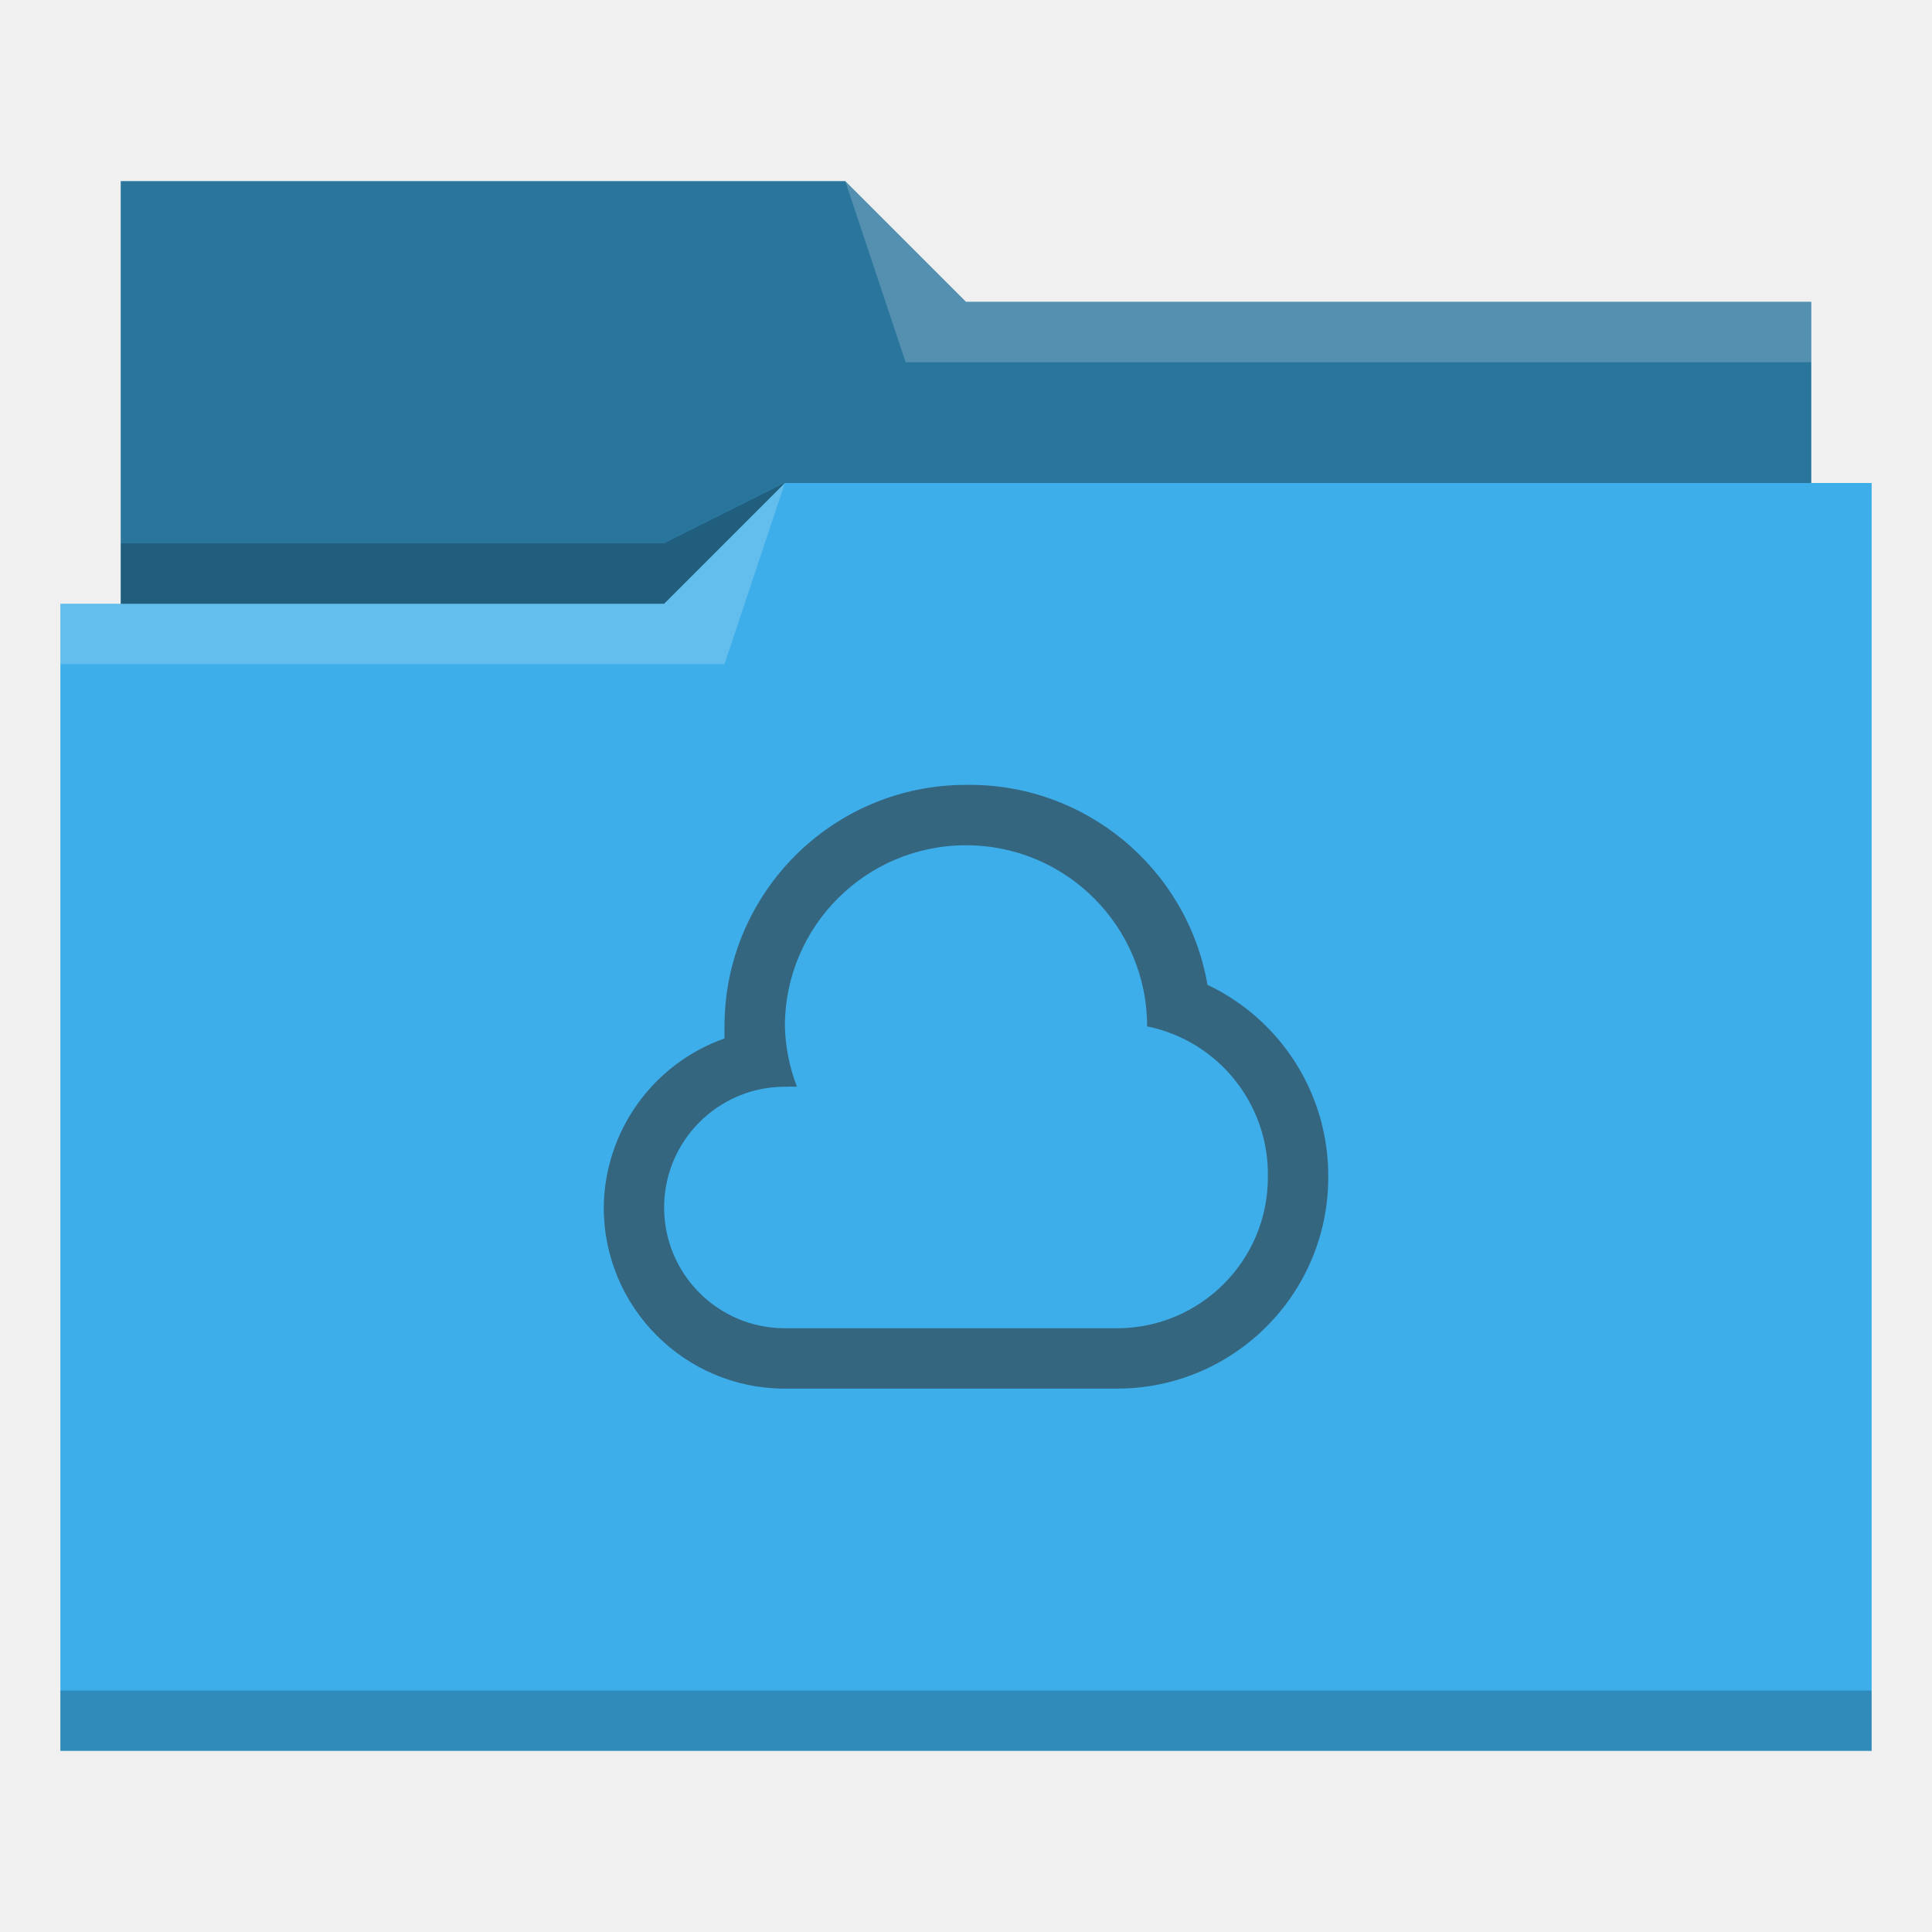
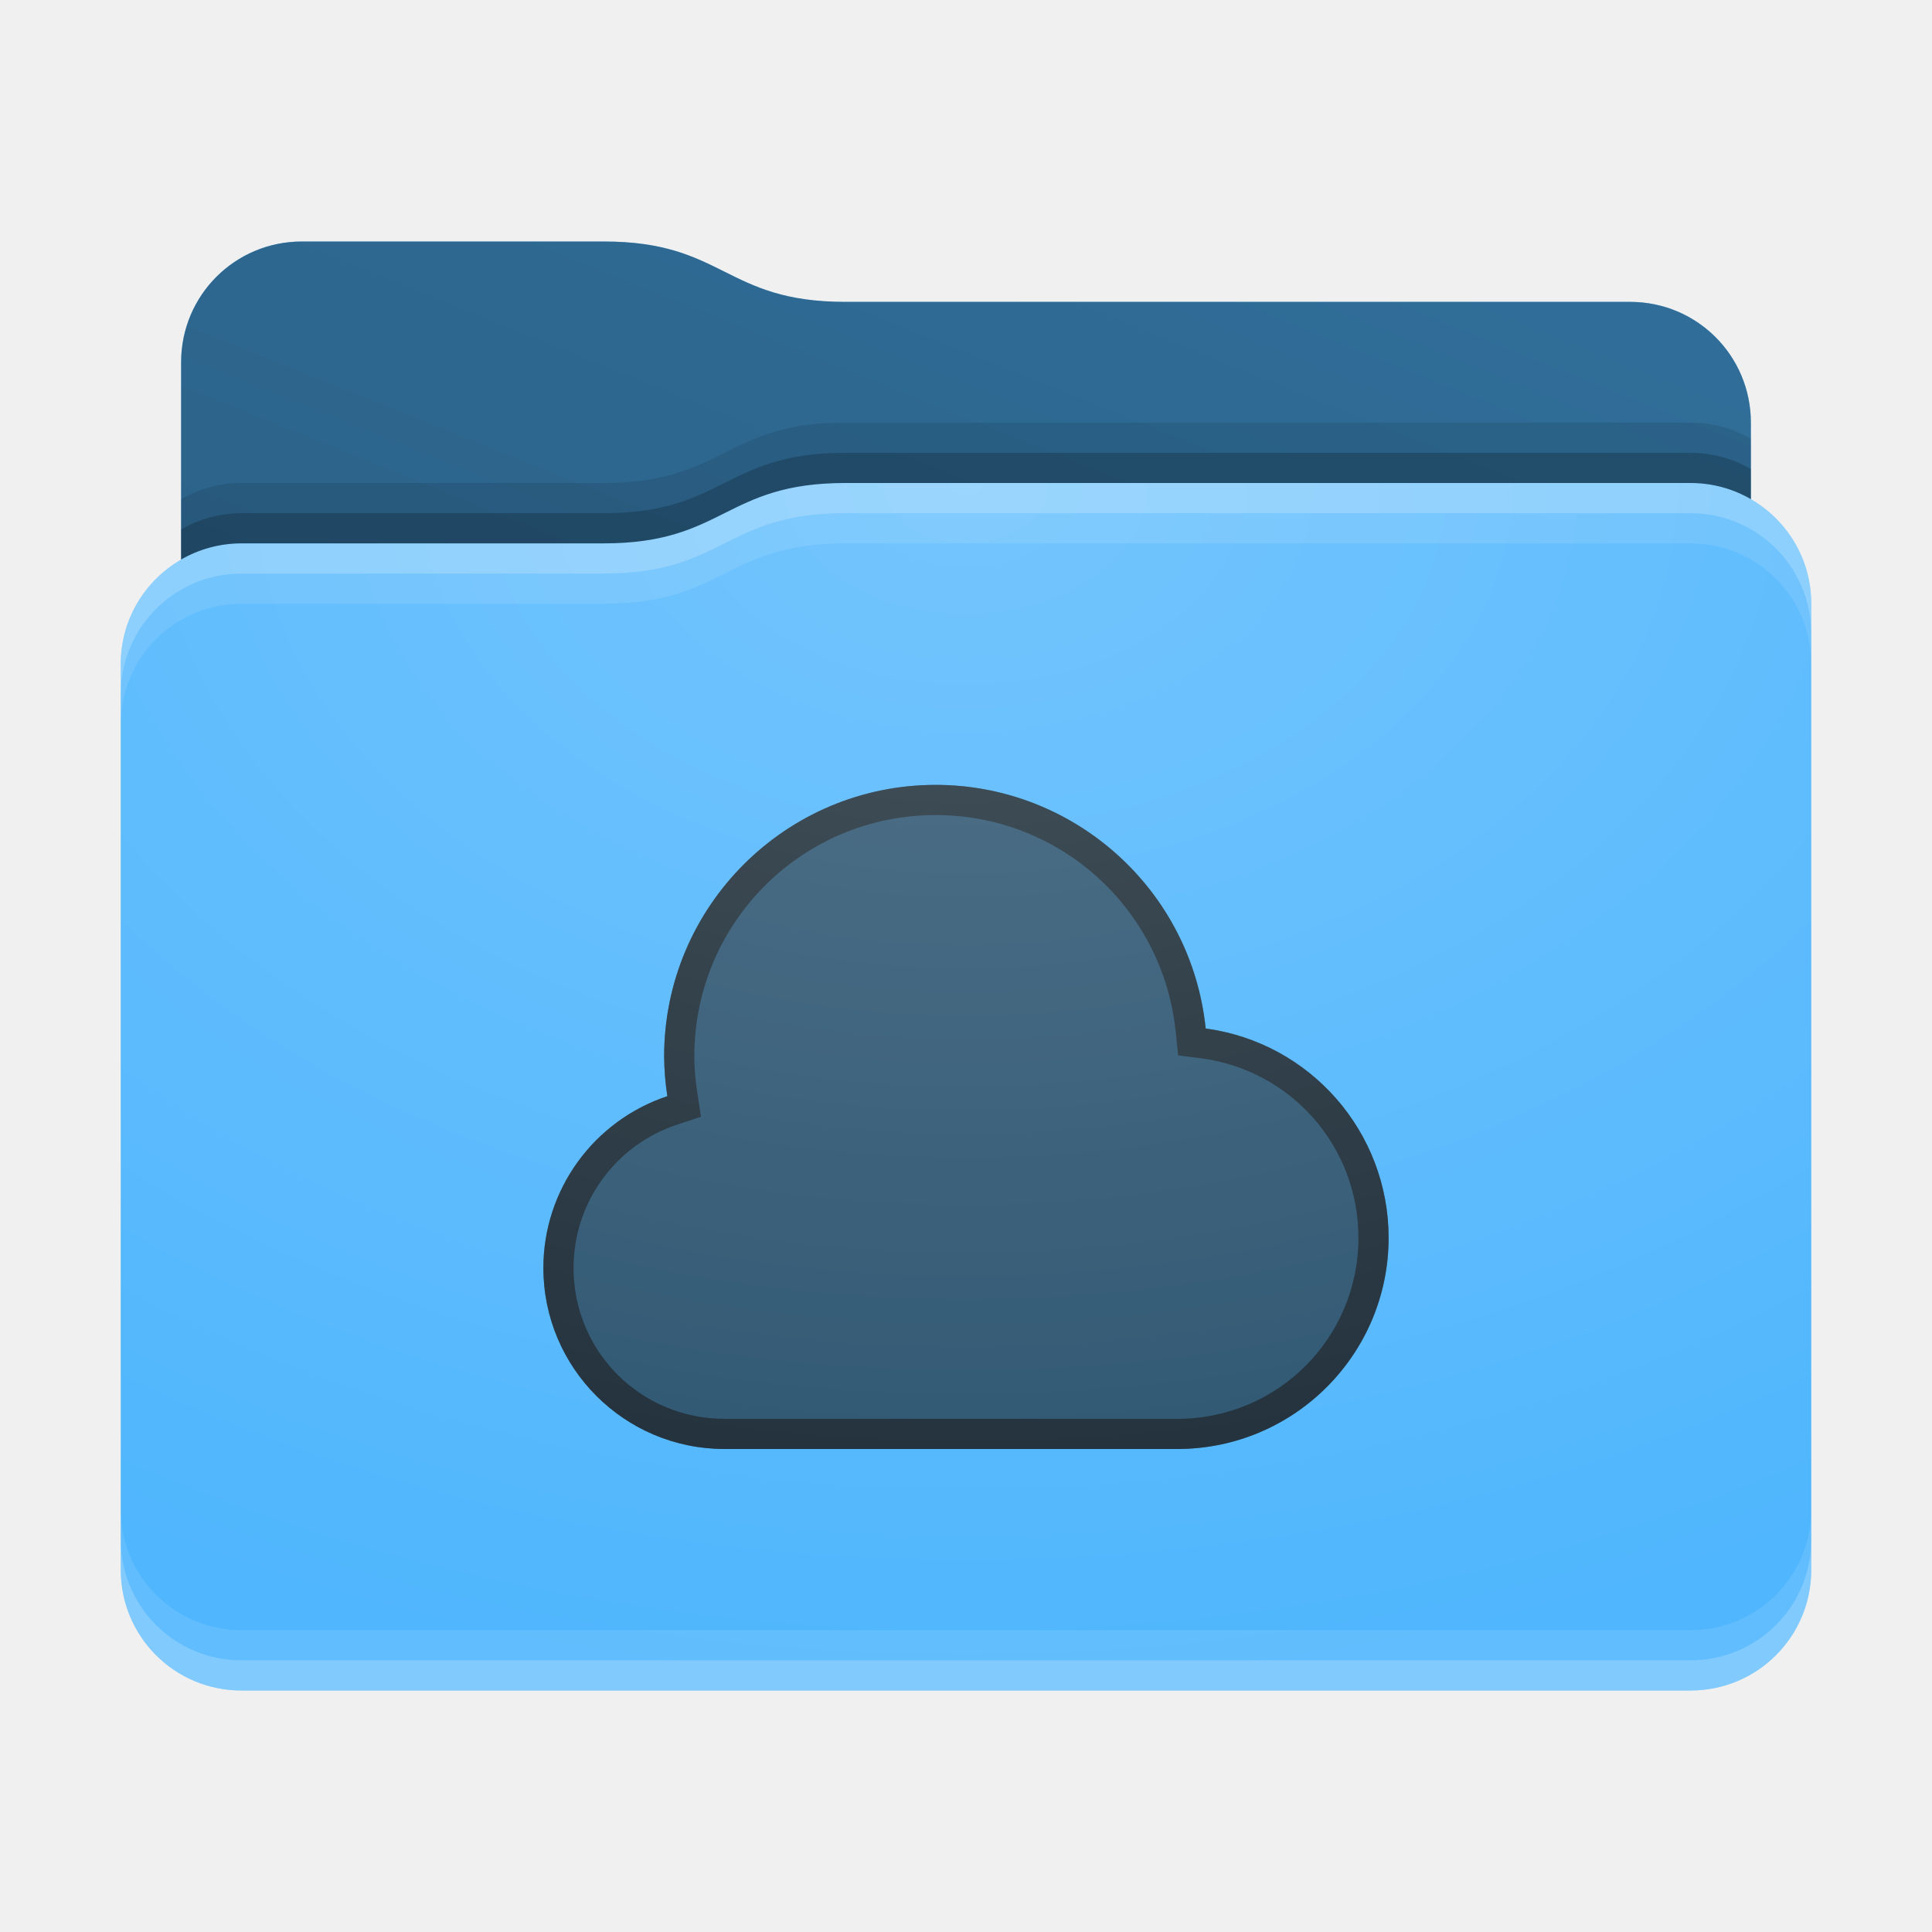
- <svg xmlns="http://www.w3.org/2000/svg" viewBox="0 0 32 32">
-   <defs id="defs3051">
-     <style type="text/css" id="current-color-scheme">
-       .ColorScheme-Text {
-         color:#31363b;
-       }
-       .ColorScheme-Highlight {
-         color:#3daee9;
-       }
-       </style>
+ <svg xmlns="http://www.w3.org/2000/svg" xmlns:xlink="http://www.w3.org/1999/xlink" height="32" width="32">
+   <defs id="primary-definitions">
+     <style id="current-color-scheme" type="text/css">.ColorScheme-Text           { color:#fff; }
+       .ColorScheme-Background     { color:#111; }
+       .ColorScheme-Highlight      { color:#3daefd; }
+       .ColorScheme-ViewBackground { color:#000; }
+       .ColorScheme-PositiveText   { color:#27ae60; }
+       .ColorScheme-NeutralText    { color:#f67400; }
+       .ColorScheme-NegativeText   { color:#da4453; }
+   </style>
+     <style id="extended-color-scheme" type="text/css">.ExScheme-Black     { color:#3e3e3e; }
+       .ExScheme-White     { color:#fcfcfc; }
+       .ExScheme-Grey-1    { color:#cfd5d5; }
+       .ExScheme-Grey-2    { color:#909c9c; }
+       .ExScheme-Grey-3    { color:#536161; }
+       .ExScheme-Red-1     { color:#ffafa5; }
+       .ExScheme-Red-2     { color:#bf4231; }
+       .ExScheme-Red-3     { color:#4d2f2b; }
+       .ExScheme-Green-1   { color:#abf9c7; }
+       .ExScheme-Green-2   { color:#3bb566; }
+       .ExScheme-Green-3   { color:#377d50; }
+       .ExScheme-Blue-1    { color:#abdaf9; }
+       .ExScheme-Blue-2    { color:#3daefd; }
+       .ExScheme-Blue-3    { color:#2b3c4d; }
+       .ExScheme-Yellow-1  { color:#faffa5; }
+       .ExScheme-Yellow-2  { color:#cac726; }
+       .ExScheme-Yellow-3  { color:#4b4d2b; }
+       .ExScheme-Orange-1  { color:#ffdaa5; }
+       .ExScheme-Orange-2  { color:#ff9701; }
+       .ExScheme-Orange-3  { color:#4d372b; }
+       .ExScheme-Brown-1   { color:#e9d6bb; }
+       .ExScheme-Brown-2   { color:#997657; }
+       .ExScheme-Brown-3   { color:#433a35; }
+       .ExScheme-Purple-1  { color:#e2abf9; }
+       .ExScheme-Purple-2  { color:#b401ff; }
+       .ExScheme-Purple-3  { color:#432b4d; }
+       .ExScheme-Cyan-1    { color:#b2f2e6; }
+       .ExScheme-Cyan-2    { color:#31bfa6; }
+       .ExScheme-Cyan-3    { color:#2b4d47; }
+       .ExScheme-Magenta-1 { color:#f8a6d8; }
+       .ExScheme-Magenta-2 { color:#f00091; }
+       .ExScheme-Magenta-3 { color:#770048; }
+   </style>
+     <linearGradient id="gradientDark">
+       <stop offset="0" />
+       <stop offset="1" stop-opacity="0" />
+     </linearGradient>
+     <linearGradient id="gradientLight">
+       <stop offset="0" stop-color="#fff" />
+       <stop offset="1" stop-color="#fff" stop-opacity="0" />
+     </linearGradient>
+     <style class="toggle-enable-crease" type="text/css">.folder-crease { display: none; }
+   </style>
+     <style class="toggle-manilla-folders" type="text/css">.folder-manilla { display: none; }
+   </style>
+     <radialGradient cx=".5" cy="0" id="gl1" r="1" xlink:href="#gradientLight" />
+     <linearGradient id="gd1" xlink:href="#gradientDark" y1="1" y2=".5" />
+     <path d="M 5,4 C 3.892,4 3,4.892 3,6 V 9.268 C 2.402,9.613 2,10.257 2,11 v 15 c 0,1.108 0.892,2 2,2 h 24 c 1.108,0 2,-0.892 2,-2 V 11 10 C 30,9.257 29.598,8.613 29,8.268 V 7 C 29,5.892 28.108,5 27,5 H 14 C 12,5 12,4 10,4 Z" id="use-path-30" />
+     <path d="M 5,4 C 3.892,4 3,4.892 3,6 V 9.268 C 3.294,9.098 3.635,9 4,9 h 6 c 2,0 2,-1 4,-1 h 14 c .365,0 0.706,.098 1,.268 V 7 C 29,5.892 28.108,5 27,5 H 14 C 12,5 12,4 10,4 Z" id="use-path-31" />
  </defs>
-   <path style="fill:currentColor;fill-opacity:1;stroke:none" d="M 2 3 L 2 10 L 1 10 L 1 29 L 12 29 L 13 29 L 31 29 L 31 8 L 30 8 L 30 5 L 16 5 L 14 3 L 2 3 z " class="ColorScheme-Highlight" />
-   <path style="fill-opacity:0.33;fill-rule:evenodd" d="m 2,3 0,7 9,0 L 13,8 30,8 30,5 16,5 14,3 2,3 Z" />
-   <path style="fill:#ffffff;fill-opacity:0.2;fill-rule:evenodd" d="M 14 3 L 15 6 L 30 6 L 30 5 L 16 5 L 14 3 z M 13 8 L 11 10 L 1 10 L 1 11 L 12 11 L 13 8 z " />
-   <path style="fill-opacity:0.2;fill-rule:evenodd" d="M 13 8 L 11 9 L 2 9 L 2 10 L 11 10 L 13 8 z M 1 28 L 1 29 L 31 29 L 31 28 L 1 28 z " class="ColorScheme-Text" />
-   <path style="fill:currentColor;fill-opacity:0.6;stroke:none" d="M 16 13 A 4 4 0 0 0 12 17 A 4 4 0 0 0 12 17.2 A 3 3 0 0 0 10 20 A 3 3 0 0 0 13 23 L 18.5 23 A 3.5 3.5 0 0 0 22 19.5 A 3.5 3.5 0 0 0 20 16.312 A 4 4 0 0 0 16 13 z M 16 14 A 3 3 0 0 1 19 17 A 3 3 0 0 1 19 17 A 2.5 2.5 0 0 1 21 19.5 A 2.5 2.5 0 0 1 18.5 22 L 13 22 A 2 2 0 0 1 11 20 A 2 2 0 0 1 13 18 A 2 2 0 0 1 13.2 18 A 3 3 0 0 1 13 17 A 3 3 0 0 1 16 14 z " class="ColorScheme-Text" />
+   <g id="content">
+     <use class="folder-manilla ExScheme-Brown-1" fill="currentColor" href="#use-path-30" />
+     <use class="toggle-manilla-folders ColorScheme-Highlight" fill="currentColor" href="#use-path-30" id="primary-color" />
+     <use class="ColorScheme-Text" fill="currentColor" href="#use-path-30" opacity=".1" />
+     <g id="emblem" transform="translate(8,10)">
+       <path class="ColorScheme-Background" d="M 7.5,3 C 5.015,3 3,5.015 3,7.5 3.002,7.72 3.02,7.94 3.053,8.156 1.828,8.564 1,9.71 1,11 c 0,1.657 1.343,3 3,3 h 7.5 C 13.433,14 15,12.433 15,10.5 14.998,8.75 13.705,7.27 11.97,7.035 11.733,4.744 9.803,3.003 7.5,3 Z" fill="currentColor" opacity=".6" />
+       <path class="ColorScheme-Background" d="M 7.5 3 C 5.015 3 3 5.015 3 7.5 C 3.002 7.72 3.02 7.94 3.053 8.156 C 1.828 8.564 1 9.71 1 11 C 1 12.657 2.343 14 4 14 L 11.5 14 C 13.433 14 15 12.433 15 10.5 C 14.998 8.75 13.705 7.27 11.97 7.035 C 11.733 4.744 9.803 3.003 7.5 3 z M 7.5 3.5 C 9.552 3.502 11.26 5.045 11.473 7.086 L 11.514 7.48 L 11.904 7.53 C 13.394 7.733 14.5 8.996 14.5 10.5 C 14.5 12.163 13.163 13.5 11.5 13.5 L 4 13.5 C 2.613 13.5 1.5 12.387 1.5 11 C 1.5 9.922 2.188 8.97 3.21 8.63 L 3.61 8.498 L 3.547 8.08 C 3.517 7.888 3.502 7.694 3.5 7.5 L 3.5 7.498 C 3.5 7.498 3.5 7.496 3.5 7.496 C 3.502 5.283 5.286 3.5 7.5 3.5 z " fill="currentColor" opacity=".6" />
+     </g>
+     <use href="#use-path-31" opacity=".4" />
+     <use class="toggle-flat-design" fill="url(#gd1)" href="#use-path-31" opacity=".1" />
+     <path class="toggle-flat-design" d="M 14,8 C 12,8 12,9 10,9 H 4 C 2.892,9 2,9.892 2,11 v 15 c 0,1.108 0.892,2 2,2 h 24 c 1.108,0 2,-0.892 2,-2 V 11 10 C 30,8.892 29.108,8 28,8 Z" fill="url(#gl1)" opacity=".2" />
+     <path class="folder-crease" d="m 2,22 v 1 H 6.5 C 6.777,23 7,22.777 7,22.5 7,22.223 6.777,22 6.5,22 Z m 23.5,0 c -0.277,0 -0.5,0.223 -0.5,0.5 0,0.277 0.223,0.5 0.5,0.5 H 30 v -1 z" opacity=".4" />
+     <path class="ColorScheme-Text" d="m 2,25 v 1 c 0,1.108 0.892,2 2,2 h 24 c 1.108,0 2,-0.892 2,-2 v -1 c 0,1.108 -0.892,2 -2,2 H 4 C 2.892,27 2,26.108 2,25 Z" fill="currentColor" opacity=".1" />
+     <path class="ColorScheme-Text" d="M 2,25.5 V 26 c 0,1.108 0.892,2 2,2 h 24 c 1.108,0 2,-0.892 2,-2 v -0.5 c 0,1.108 -0.892,2 -2,2 H 4 c -1.108,0 -2,-0.892 -2,-2 z" fill="currentColor" opacity=".2" />
+     <path d="M 14,8 C 12,8 12,9 10,9 H 4 C 2.892,9 2,9.892 2,11 v 0.5 c 0,-1.108 0.892,-2 2,-2 h 6 c 2,0 2,-1 4,-1 h 14 c 1.108,0 2,0.892 2,2 V 10 C 30,8.892 29.108,8 28,8 Z" fill="#fff" opacity=".2" />
+     <path d="M 14,8 C 12,8 12,9 10,9 H 4 C 2.892,9 2,9.892 2,11 v 1 c 0,-1.108 0.892,-2 2,-2 h 6 c 2,0 2,-1 4,-1 h 14 c 1.108,0 2,0.892 2,2 V 10 C 30,8.892 29.108,8 28,8 Z" fill="#fff" opacity=".1" />
+     <path d="m 14,7.5 c -2,0 -2,1 -4,1 H 4 C 3.635,8.5 3.294,8.598 3,8.768 v 0.5 C 3.294,9.098 3.635,9 4,9 h 6 c 2,0 2,-1 4,-1 h 14 c .365,0 .706,.098 1,.268 v -0.5 C 28.706,7.598 28.365,7.5 28,7.5 Z" opacity=".2" />
+     <path d="M 14,7 C 12,7 12,8 10,8 H 4 C 3.635,8 3.294,8.098 3,8.268 v 1 C 3.294,9.098 3.635,9 4,9 h 6 c 2,0 2,-1 4,-1 h 14 c .365,0 .706,.098 1,.268 v -1 C 28.706,7.098 28.365,7 28,7 Z" opacity=".1" />
+   </g>
</svg>
